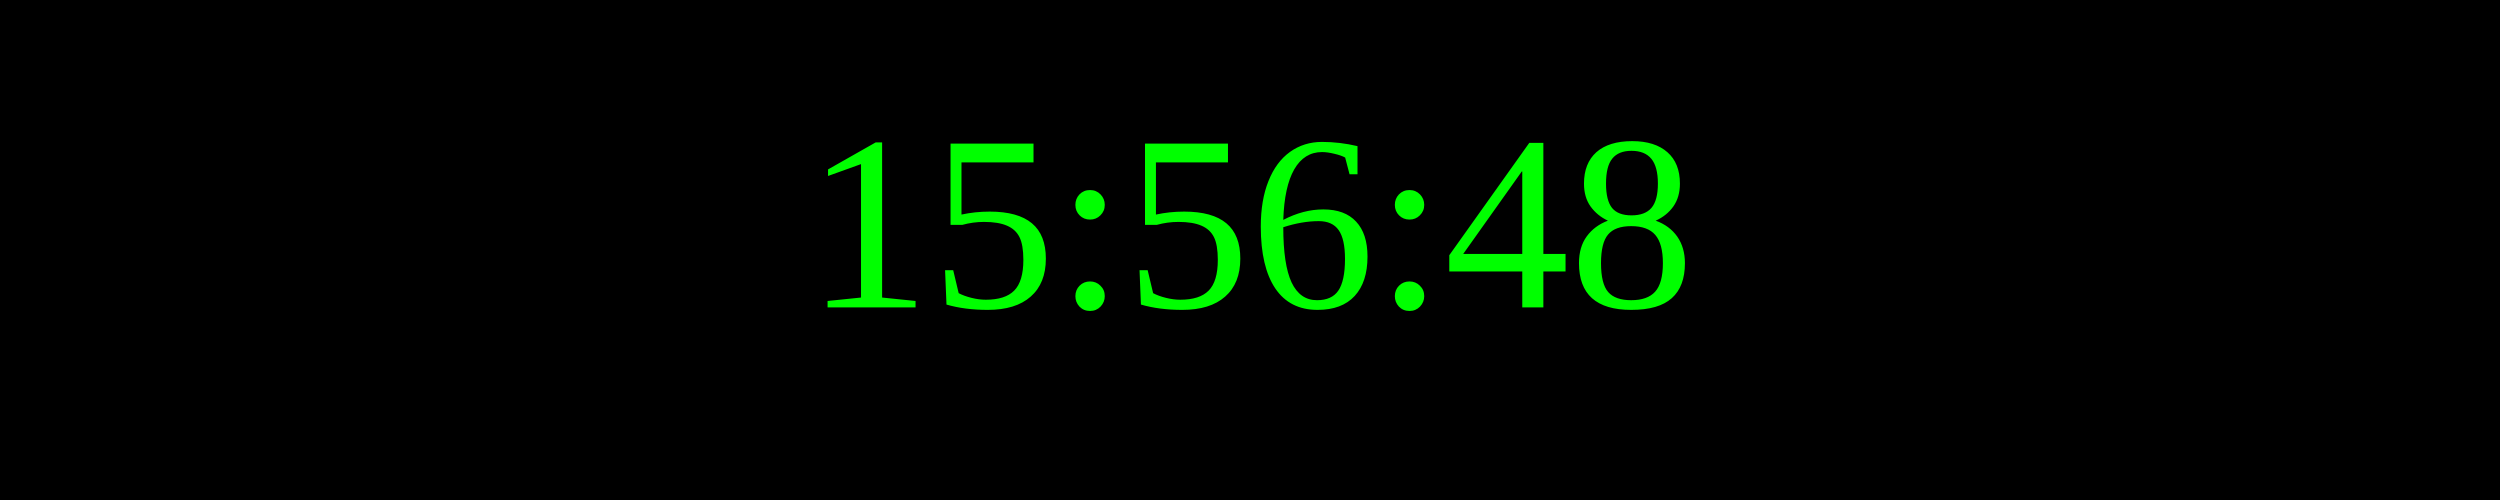
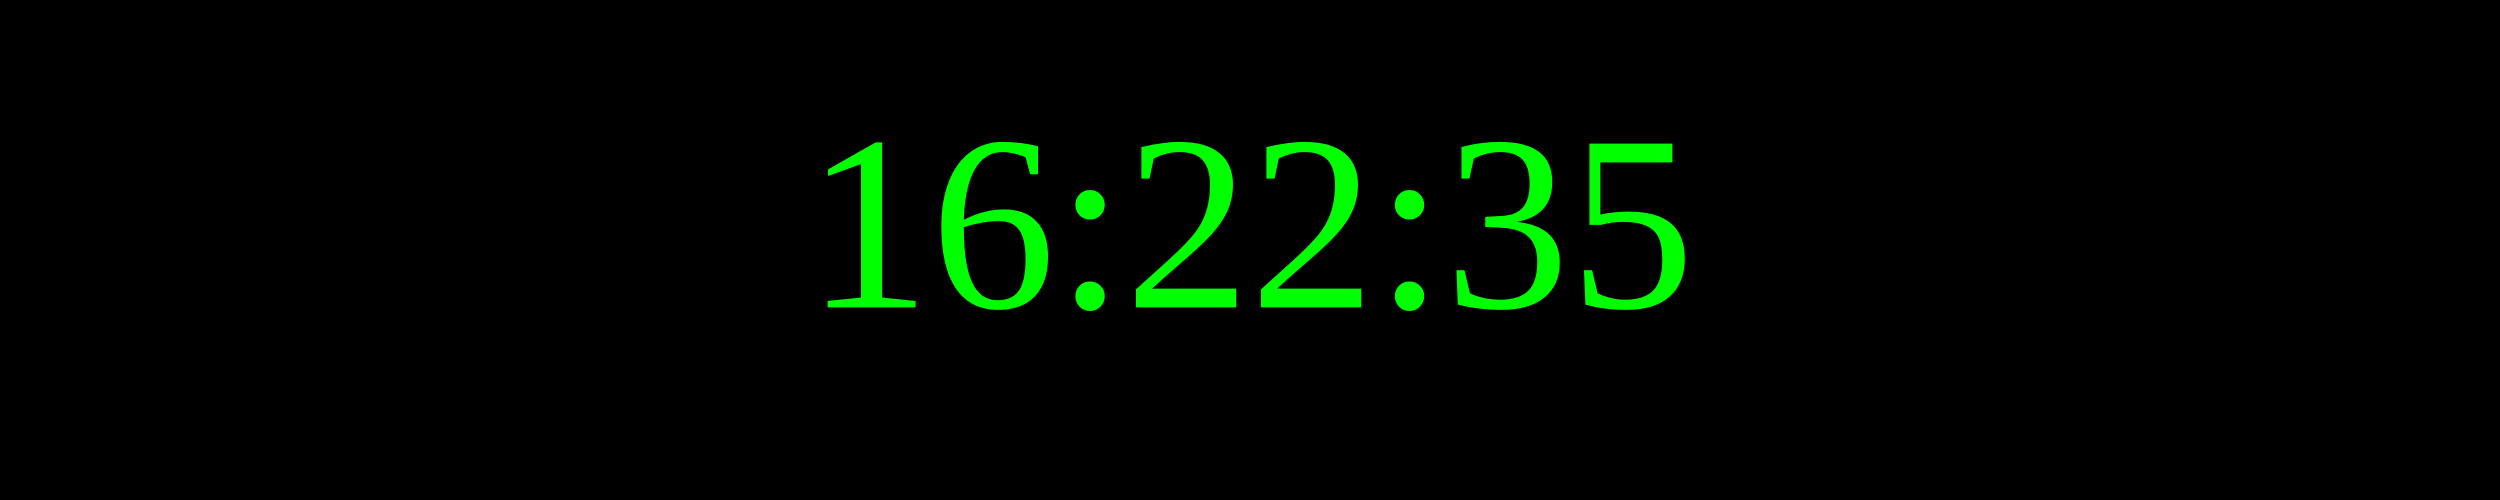
<svg xmlns="http://www.w3.org/2000/svg" width="250" height="50">
  <rect width="100%" height="100%" fill="black" />
  <text x="50%" y="50%" font-size="25" fill="lime" text-anchor="middle" dominant-baseline="middle">
- 15:56:48
+ 16:22:35
</text>
</svg>
